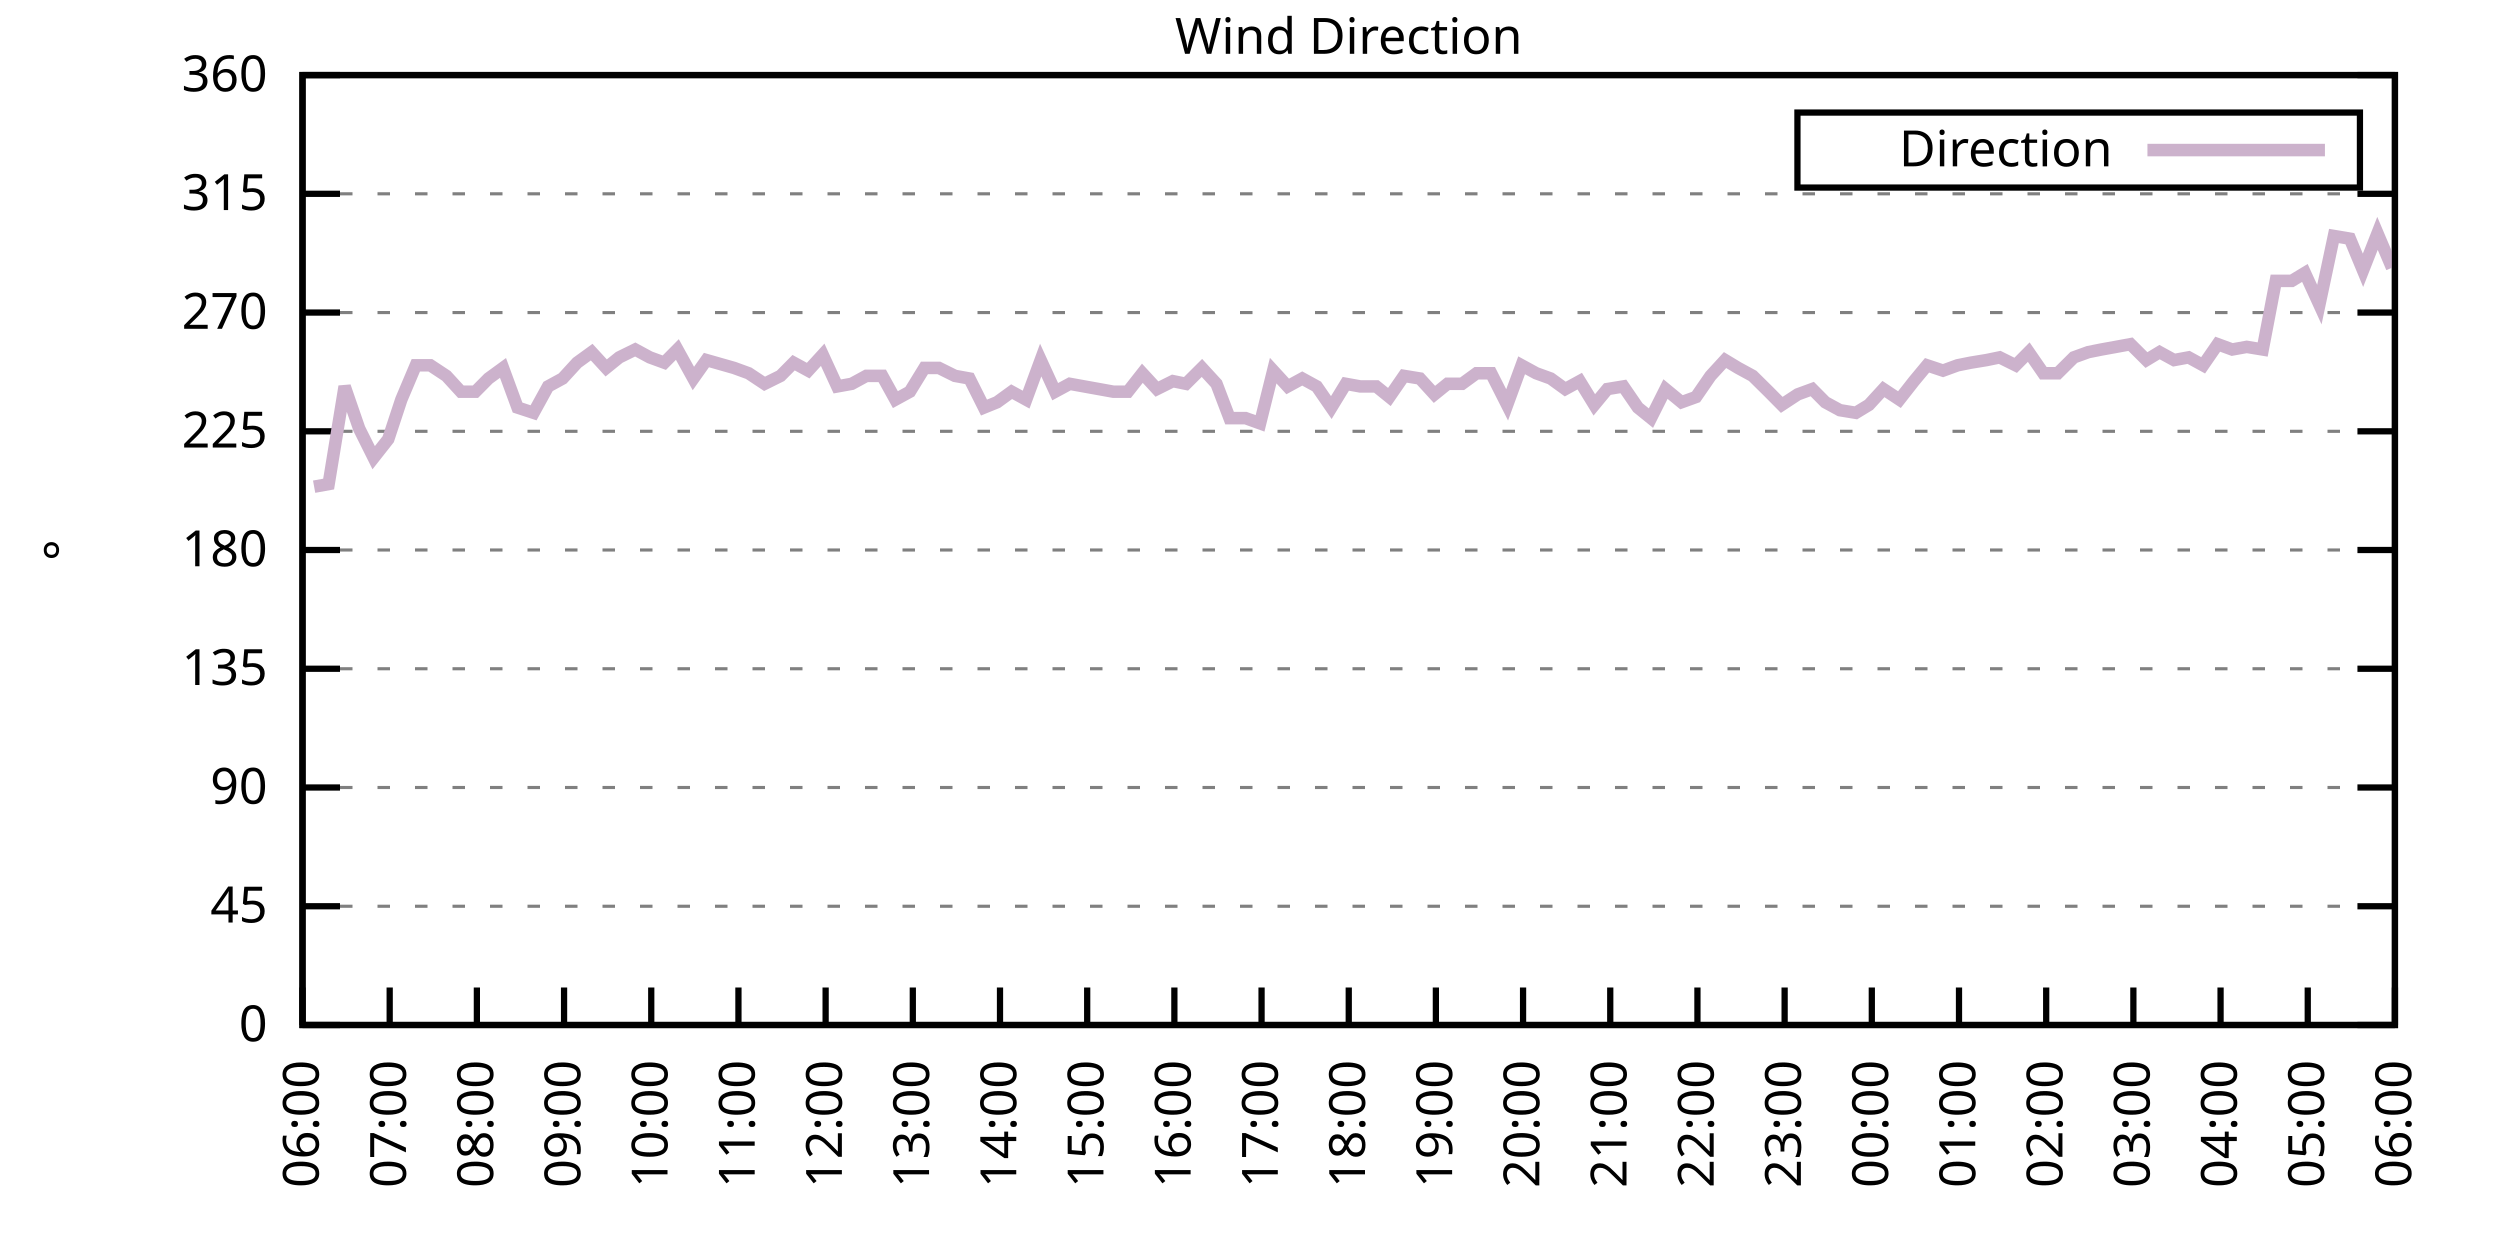
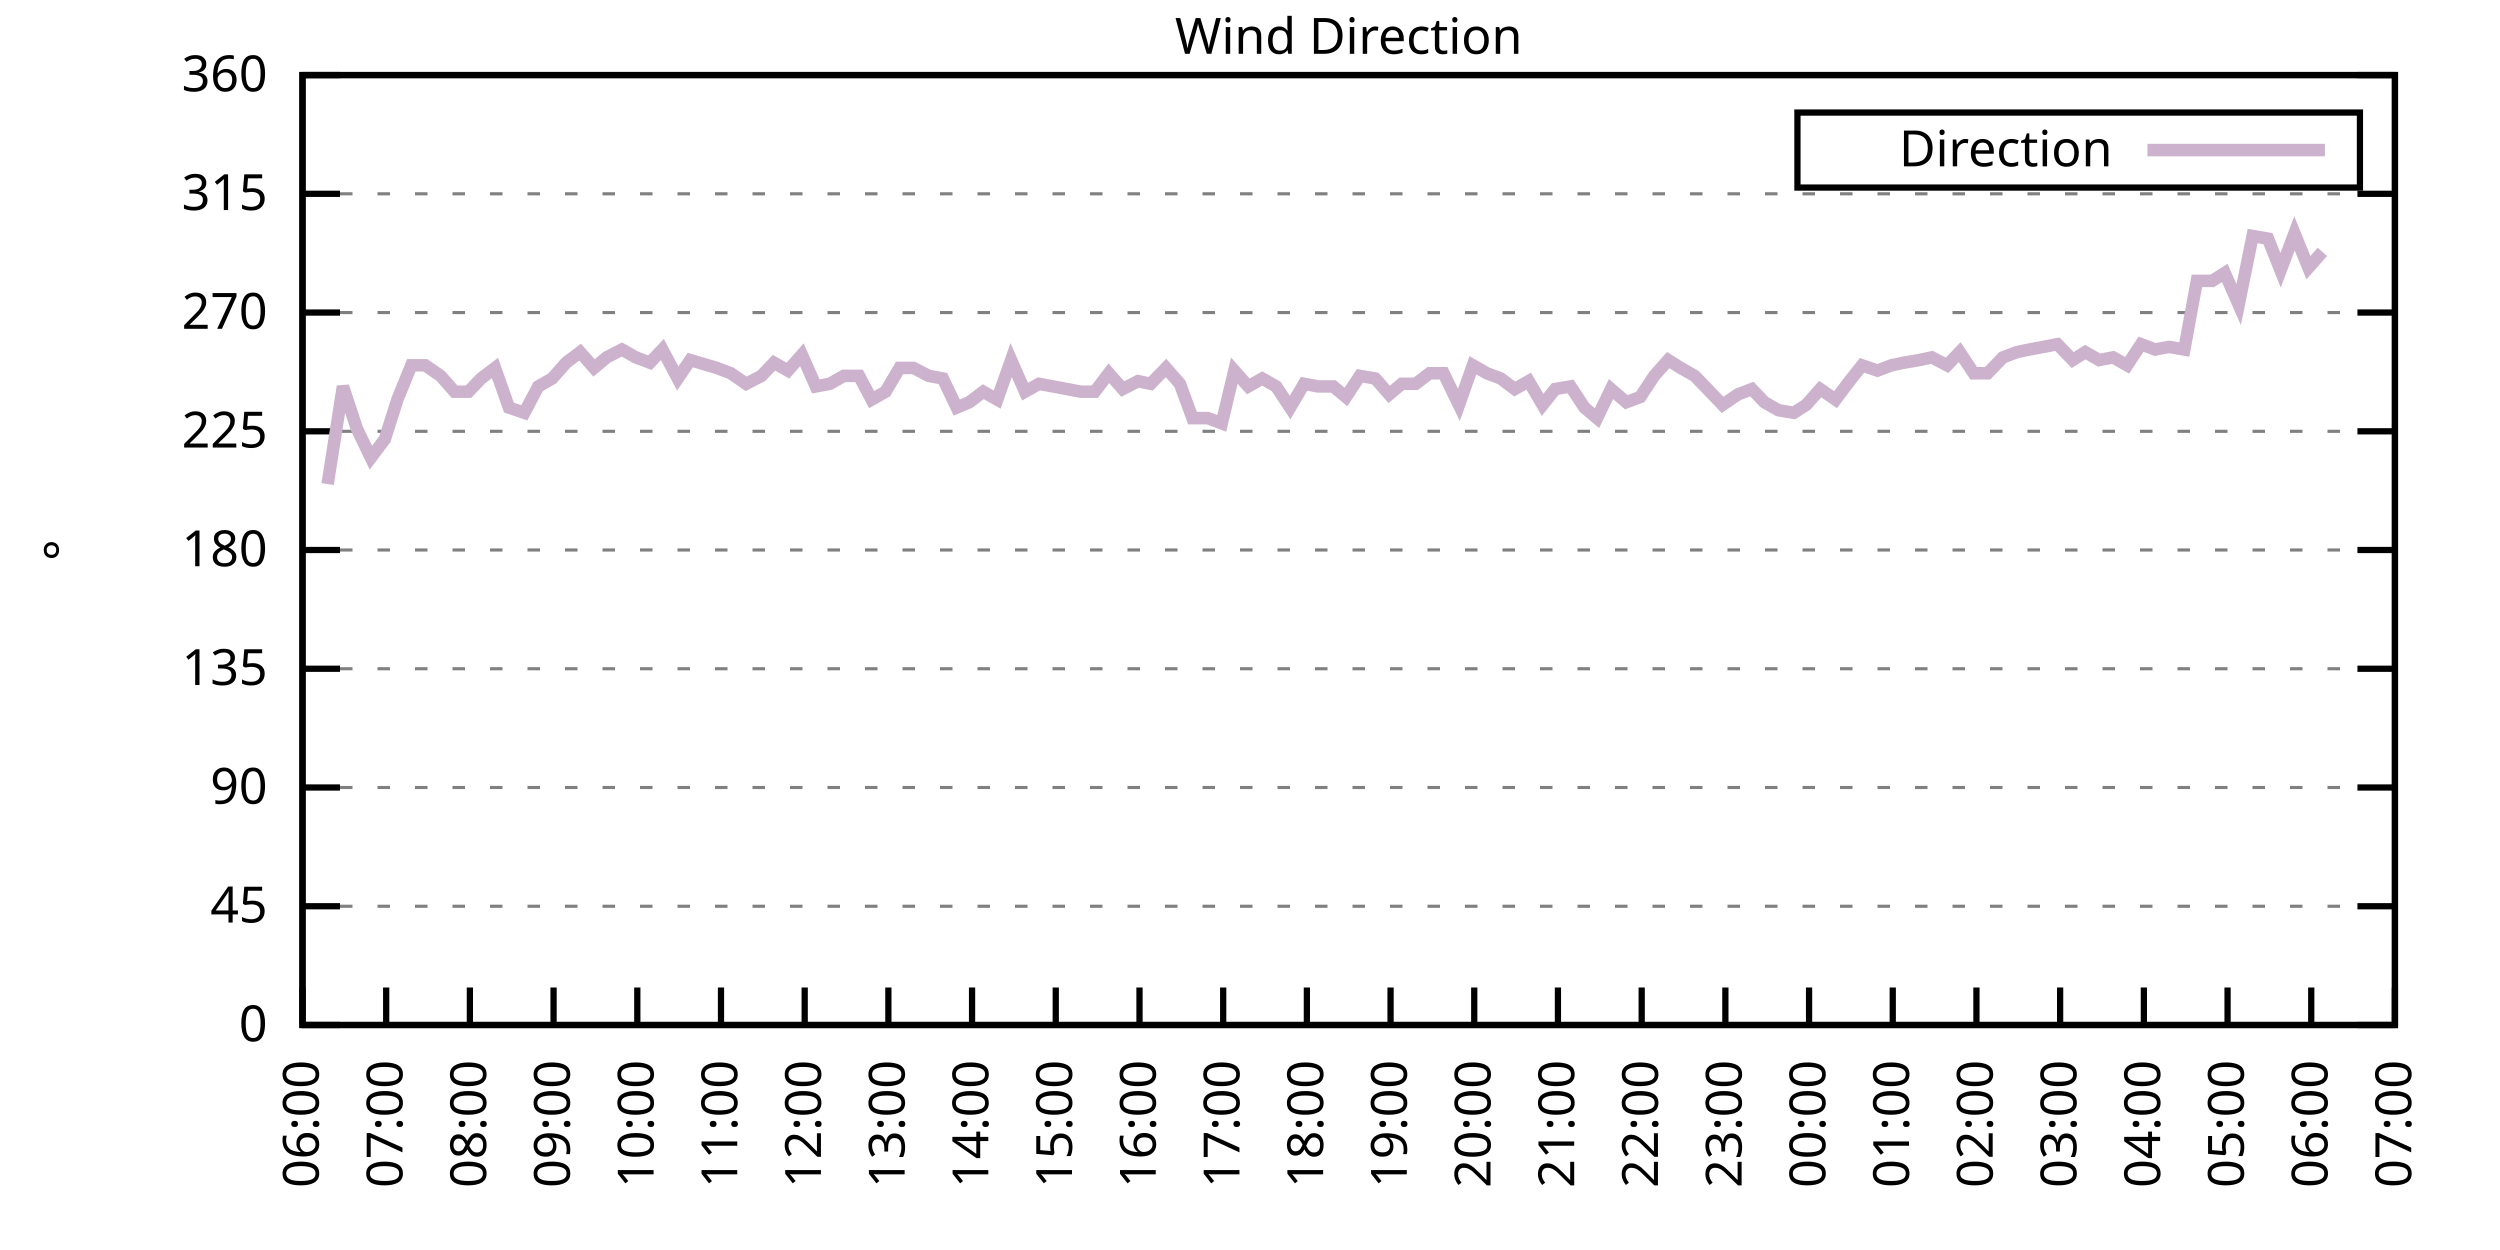
<svg xmlns="http://www.w3.org/2000/svg" xmlns:xlink="http://www.w3.org/1999/xlink" width="400" height="200" viewBox="0 0 400 200">
  <g id="gnuplot_canvas">
    <rect x="0" y="0" width="400" height="200" fill="none" />
    <defs>
      <circle id="gpDot" r="0.5" stroke-width="0.5" stroke="currentColor" />
      <path id="gpPt0" stroke-width="0.333" stroke="currentColor" d="M-1,0 h2 M0,-1 v2" />
      <path id="gpPt1" stroke-width="0.333" stroke="currentColor" d="M-1,-1 L1,1 M1,-1 L-1,1" />
      <path id="gpPt2" stroke-width="0.333" stroke="currentColor" d="M-1,0 L1,0 M0,-1 L0,1 M-1,-1 L1,1 M-1,1 L1,-1" />
      <rect id="gpPt3" stroke-width="0.333" stroke="currentColor" x="-1" y="-1" width="2" height="2" />
      <rect id="gpPt4" stroke-width="0.333" stroke="currentColor" fill="currentColor" x="-1" y="-1" width="2" height="2" />
      <circle id="gpPt5" stroke-width="0.333" stroke="currentColor" cx="0" cy="0" r="1" />
      <use xlink:href="#gpPt5" id="gpPt6" fill="currentColor" stroke="none" />
      <path id="gpPt7" stroke-width="0.333" stroke="currentColor" d="M0,-1.33 L-1.33,0.67 L1.33,0.67 z" />
      <use xlink:href="#gpPt7" id="gpPt8" fill="currentColor" stroke="none" />
      <use xlink:href="#gpPt7" id="gpPt9" stroke="currentColor" transform="rotate(180)" />
      <use xlink:href="#gpPt9" id="gpPt10" fill="currentColor" stroke="none" />
      <use xlink:href="#gpPt3" id="gpPt11" stroke="currentColor" transform="rotate(45)" />
      <use xlink:href="#gpPt11" id="gpPt12" fill="currentColor" stroke="none" />
      <path id="gpPt13" stroke-width="0.333" stroke="currentColor" d="M0,1.330 L1.265,0.411 L0.782,-1.067 L-0.782,-1.076 L-1.265,0.411 z" />
      <use xlink:href="#gpPt13" id="gpPt14" fill="currentColor" stroke="none" />
      <filter id="textbox" filterUnits="objectBoundingBox" x="0" y="0" height="1" width="1">
        <feFlood flood-color="white" flood-opacity="1" result="bgnd" />
        <feComposite in="SourceGraphic" in2="bgnd" operator="atop" />
      </filter>
      <filter id="greybox" filterUnits="objectBoundingBox" x="0" y="0" height="1" width="1">
        <feFlood flood-color="lightgrey" flood-opacity="1" result="grey" />
        <feComposite in="SourceGraphic" in2="grey" operator="atop" />
      </filter>
    </defs>
    <g fill="none" color="white" stroke="currentColor" stroke-width="1.00" stroke-linecap="butt" stroke-linejoin="miter">
</g>
    <g fill="none" color="black" stroke="currentColor" stroke-width="1.00" stroke-linecap="butt" stroke-linejoin="miter">
      <g stroke="none" shape-rendering="crispEdges">
        <polygon fill="rgb(255, 255, 255)" points="48.40,164.00 383.18,164.00 383.18,12.02 48.40,12.02 " />
      </g>
    </g>
    <g fill="none" color="black" stroke="currentColor" stroke-width="1.00" stroke-linecap="butt" stroke-linejoin="miter">
</g>
    <g fill="none" color="black" stroke="black" stroke-width="0.50" stroke-linecap="butt" stroke-linejoin="miter">
</g>
    <g fill="none" color="gray" stroke="currentColor" stroke-width="0.50" stroke-linecap="butt" stroke-linejoin="miter">
      <path stroke="gray" stroke-dasharray="2,4" class="gridline" d="M48.40,164.00 L383.19,164.00  " />
    </g>
    <g fill="none" color="gray" stroke="gray" stroke-width="1.00" stroke-linecap="butt" stroke-linejoin="miter">
</g>
    <g fill="none" color="black" stroke="currentColor" stroke-width="1.00" stroke-linecap="butt" stroke-linejoin="miter">
      <path stroke="black" d="M48.40,164.00 L54.40,164.00 M383.19,164.00 L377.19,164.00  " />
      <g transform="translate(42.80,166.60)" stroke="none" fill="black" font-family="Sans" font-size="8.00" text-anchor="end">
        <text>
          <tspan font-family="Sans"> 0</tspan>
        </text>
      </g>
    </g>
    <g fill="none" color="black" stroke="currentColor" stroke-width="1.00" stroke-linecap="butt" stroke-linejoin="miter">
</g>
    <g fill="none" color="black" stroke="black" stroke-width="0.50" stroke-linecap="butt" stroke-linejoin="miter">
</g>
    <g fill="none" color="gray" stroke="currentColor" stroke-width="0.50" stroke-linecap="butt" stroke-linejoin="miter">
      <path stroke="gray" stroke-dasharray="2,4" class="gridline" d="M48.40,145.00 L383.19,145.00  " />
    </g>
    <g fill="none" color="gray" stroke="gray" stroke-width="1.00" stroke-linecap="butt" stroke-linejoin="miter">
</g>
    <g fill="none" color="black" stroke="currentColor" stroke-width="1.00" stroke-linecap="butt" stroke-linejoin="miter">
      <path stroke="black" d="M48.40,145.00 L54.40,145.00 M383.19,145.00 L377.19,145.00  " />
      <g transform="translate(42.80,147.60)" stroke="none" fill="black" font-family="Sans" font-size="8.00" text-anchor="end">
        <text>
          <tspan font-family="Sans"> 45</tspan>
        </text>
      </g>
    </g>
    <g fill="none" color="black" stroke="currentColor" stroke-width="1.00" stroke-linecap="butt" stroke-linejoin="miter">
</g>
    <g fill="none" color="black" stroke="black" stroke-width="0.50" stroke-linecap="butt" stroke-linejoin="miter">
</g>
    <g fill="none" color="gray" stroke="currentColor" stroke-width="0.50" stroke-linecap="butt" stroke-linejoin="miter">
      <path stroke="gray" stroke-dasharray="2,4" class="gridline" d="M48.40,126.00 L383.19,126.00  " />
    </g>
    <g fill="none" color="gray" stroke="gray" stroke-width="1.00" stroke-linecap="butt" stroke-linejoin="miter">
</g>
    <g fill="none" color="black" stroke="currentColor" stroke-width="1.00" stroke-linecap="butt" stroke-linejoin="miter">
      <path stroke="black" d="M48.40,126.00 L54.40,126.00 M383.19,126.00 L377.19,126.00  " />
      <g transform="translate(42.80,128.60)" stroke="none" fill="black" font-family="Sans" font-size="8.00" text-anchor="end">
        <text>
          <tspan font-family="Sans"> 90</tspan>
        </text>
      </g>
    </g>
    <g fill="none" color="black" stroke="currentColor" stroke-width="1.00" stroke-linecap="butt" stroke-linejoin="miter">
</g>
    <g fill="none" color="black" stroke="black" stroke-width="0.50" stroke-linecap="butt" stroke-linejoin="miter">
</g>
    <g fill="none" color="gray" stroke="currentColor" stroke-width="0.50" stroke-linecap="butt" stroke-linejoin="miter">
      <path stroke="gray" stroke-dasharray="2,4" class="gridline" d="M48.40,107.00 L383.19,107.00  " />
    </g>
    <g fill="none" color="gray" stroke="gray" stroke-width="1.00" stroke-linecap="butt" stroke-linejoin="miter">
</g>
    <g fill="none" color="black" stroke="currentColor" stroke-width="1.00" stroke-linecap="butt" stroke-linejoin="miter">
      <path stroke="black" d="M48.40,107.00 L54.40,107.00 M383.19,107.00 L377.19,107.00  " />
      <g transform="translate(42.80,109.60)" stroke="none" fill="black" font-family="Sans" font-size="8.00" text-anchor="end">
        <text>
          <tspan font-family="Sans"> 135</tspan>
        </text>
      </g>
    </g>
    <g fill="none" color="black" stroke="currentColor" stroke-width="1.00" stroke-linecap="butt" stroke-linejoin="miter">
</g>
    <g fill="none" color="black" stroke="black" stroke-width="0.50" stroke-linecap="butt" stroke-linejoin="miter">
</g>
    <g fill="none" color="gray" stroke="currentColor" stroke-width="0.50" stroke-linecap="butt" stroke-linejoin="miter">
      <path stroke="gray" stroke-dasharray="2,4" class="gridline" d="M48.40,88.00 L383.19,88.00  " />
    </g>
    <g fill="none" color="gray" stroke="gray" stroke-width="1.00" stroke-linecap="butt" stroke-linejoin="miter">
</g>
    <g fill="none" color="black" stroke="currentColor" stroke-width="1.00" stroke-linecap="butt" stroke-linejoin="miter">
      <path stroke="black" d="M48.40,88.00 L54.40,88.00 M383.19,88.00 L377.19,88.00  " />
      <g transform="translate(42.80,90.60)" stroke="none" fill="black" font-family="Sans" font-size="8.00" text-anchor="end">
        <text>
          <tspan font-family="Sans"> 180</tspan>
        </text>
      </g>
    </g>
    <g fill="none" color="black" stroke="currentColor" stroke-width="1.00" stroke-linecap="butt" stroke-linejoin="miter">
</g>
    <g fill="none" color="black" stroke="black" stroke-width="0.50" stroke-linecap="butt" stroke-linejoin="miter">
</g>
    <g fill="none" color="gray" stroke="currentColor" stroke-width="0.50" stroke-linecap="butt" stroke-linejoin="miter">
      <path stroke="gray" stroke-dasharray="2,4" class="gridline" d="M48.40,69.01 L383.19,69.01  " />
    </g>
    <g fill="none" color="gray" stroke="gray" stroke-width="1.00" stroke-linecap="butt" stroke-linejoin="miter">
</g>
    <g fill="none" color="black" stroke="currentColor" stroke-width="1.00" stroke-linecap="butt" stroke-linejoin="miter">
      <path stroke="black" d="M48.40,69.01 L54.40,69.01 M383.19,69.01 L377.19,69.01  " />
      <g transform="translate(42.80,71.61)" stroke="none" fill="black" font-family="Sans" font-size="8.00" text-anchor="end">
        <text>
          <tspan font-family="Sans"> 225</tspan>
        </text>
      </g>
    </g>
    <g fill="none" color="black" stroke="currentColor" stroke-width="1.00" stroke-linecap="butt" stroke-linejoin="miter">
</g>
    <g fill="none" color="black" stroke="black" stroke-width="0.50" stroke-linecap="butt" stroke-linejoin="miter">
</g>
    <g fill="none" color="gray" stroke="currentColor" stroke-width="0.50" stroke-linecap="butt" stroke-linejoin="miter">
      <path stroke="gray" stroke-dasharray="2,4" class="gridline" d="M48.40,50.01 L383.19,50.01  " />
    </g>
    <g fill="none" color="gray" stroke="gray" stroke-width="1.00" stroke-linecap="butt" stroke-linejoin="miter">
</g>
    <g fill="none" color="black" stroke="currentColor" stroke-width="1.00" stroke-linecap="butt" stroke-linejoin="miter">
      <path stroke="black" d="M48.40,50.01 L54.40,50.01 M383.19,50.01 L377.19,50.01  " />
      <g transform="translate(42.80,52.61)" stroke="none" fill="black" font-family="Sans" font-size="8.00" text-anchor="end">
        <text>
          <tspan font-family="Sans"> 270</tspan>
        </text>
      </g>
    </g>
    <g fill="none" color="black" stroke="currentColor" stroke-width="1.00" stroke-linecap="butt" stroke-linejoin="miter">
</g>
    <g fill="none" color="black" stroke="black" stroke-width="0.50" stroke-linecap="butt" stroke-linejoin="miter">
</g>
    <g fill="none" color="gray" stroke="currentColor" stroke-width="0.50" stroke-linecap="butt" stroke-linejoin="miter">
      <path stroke="gray" stroke-dasharray="2,4" class="gridline" d="M48.40,31.01 L383.19,31.01  " />
    </g>
    <g fill="none" color="gray" stroke="gray" stroke-width="1.00" stroke-linecap="butt" stroke-linejoin="miter">
</g>
    <g fill="none" color="black" stroke="currentColor" stroke-width="1.00" stroke-linecap="butt" stroke-linejoin="miter">
      <path stroke="black" d="M48.40,31.01 L54.40,31.01 M383.19,31.01 L377.19,31.01  " />
      <g transform="translate(42.80,33.61)" stroke="none" fill="black" font-family="Sans" font-size="8.00" text-anchor="end">
        <text>
          <tspan font-family="Sans"> 315</tspan>
        </text>
      </g>
    </g>
    <g fill="none" color="black" stroke="currentColor" stroke-width="1.00" stroke-linecap="butt" stroke-linejoin="miter">
</g>
    <g fill="none" color="black" stroke="black" stroke-width="0.50" stroke-linecap="butt" stroke-linejoin="miter">
</g>
    <g fill="none" color="gray" stroke="currentColor" stroke-width="0.50" stroke-linecap="butt" stroke-linejoin="miter">
      <path stroke="gray" stroke-dasharray="2,4" class="gridline" d="M48.40,12.01 L383.19,12.01  " />
    </g>
    <g fill="none" color="gray" stroke="gray" stroke-width="1.00" stroke-linecap="butt" stroke-linejoin="miter">
</g>
    <g fill="none" color="black" stroke="currentColor" stroke-width="1.00" stroke-linecap="butt" stroke-linejoin="miter">
      <path stroke="black" d="M48.40,12.01 L54.40,12.01 M383.19,12.01 L377.19,12.01  " />
      <g transform="translate(42.80,14.61)" stroke="none" fill="black" font-family="Sans" font-size="8.00" text-anchor="end">
        <text>
          <tspan font-family="Sans"> 360</tspan>
        </text>
      </g>
    </g>
    <g fill="none" color="black" stroke="currentColor" stroke-width="1.00" stroke-linecap="butt" stroke-linejoin="miter">
      <path stroke="black" d="M48.40,164.00 L48.40,158.00  " />
      <g transform="translate(51.00,169.60) rotate(270.00)" stroke="none" fill="black" font-family="Sans" font-size="8.00" text-anchor="end">
        <text>
          <tspan font-family="Sans">06:00</tspan>
        </text>
      </g>
    </g>
    <g fill="none" color="black" stroke="currentColor" stroke-width="1.00" stroke-linecap="butt" stroke-linejoin="miter">
-       <path stroke="black" d="M62.35,164.00 L62.35,158.00  " />
-       <g transform="translate(64.95,169.60) rotate(270.00)" stroke="none" fill="black" font-family="Sans" font-size="8.00" text-anchor="end">
+       <path stroke="black" d="M61.79,164.00 L61.79,158.00  " />
+       <g transform="translate(64.39,169.60) rotate(270.00)" stroke="none" fill="black" font-family="Sans" font-size="8.00" text-anchor="end">
        <text>
          <tspan font-family="Sans">07:00</tspan>
        </text>
      </g>
    </g>
    <g fill="none" color="black" stroke="currentColor" stroke-width="1.00" stroke-linecap="butt" stroke-linejoin="miter">
-       <path stroke="black" d="M76.30,164.00 L76.30,158.00  " />
-       <g transform="translate(78.90,169.60) rotate(270.00)" stroke="none" fill="black" font-family="Sans" font-size="8.00" text-anchor="end">
+       <path stroke="black" d="M75.18,164.00 L75.18,158.00  " />
+       <g transform="translate(77.78,169.60) rotate(270.00)" stroke="none" fill="black" font-family="Sans" font-size="8.00" text-anchor="end">
        <text>
          <tspan font-family="Sans">08:00</tspan>
        </text>
      </g>
    </g>
    <g fill="none" color="black" stroke="currentColor" stroke-width="1.00" stroke-linecap="butt" stroke-linejoin="miter">
-       <path stroke="black" d="M90.25,164.00 L90.25,158.00  " />
-       <g transform="translate(92.85,169.60) rotate(270.00)" stroke="none" fill="black" font-family="Sans" font-size="8.00" text-anchor="end">
+       <path stroke="black" d="M88.57,164.00 L88.57,158.00  " />
+       <g transform="translate(91.17,169.60) rotate(270.00)" stroke="none" fill="black" font-family="Sans" font-size="8.00" text-anchor="end">
        <text>
          <tspan font-family="Sans">09:00</tspan>
        </text>
      </g>
    </g>
    <g fill="none" color="black" stroke="currentColor" stroke-width="1.00" stroke-linecap="butt" stroke-linejoin="miter">
-       <path stroke="black" d="M104.20,164.00 L104.20,158.00  " />
-       <g transform="translate(106.80,169.60) rotate(270.00)" stroke="none" fill="black" font-family="Sans" font-size="8.00" text-anchor="end">
+       <path stroke="black" d="M101.97,164.00 L101.97,158.00  " />
+       <g transform="translate(104.57,169.60) rotate(270.00)" stroke="none" fill="black" font-family="Sans" font-size="8.00" text-anchor="end">
        <text>
          <tspan font-family="Sans">10:00</tspan>
        </text>
      </g>
    </g>
    <g fill="none" color="black" stroke="currentColor" stroke-width="1.00" stroke-linecap="butt" stroke-linejoin="miter">
-       <path stroke="black" d="M118.15,164.00 L118.15,158.00  " />
-       <g transform="translate(120.75,169.60) rotate(270.00)" stroke="none" fill="black" font-family="Sans" font-size="8.00" text-anchor="end">
+       <path stroke="black" d="M115.36,164.00 L115.36,158.00  " />
+       <g transform="translate(117.96,169.60) rotate(270.00)" stroke="none" fill="black" font-family="Sans" font-size="8.00" text-anchor="end">
        <text>
          <tspan font-family="Sans">11:00</tspan>
        </text>
      </g>
    </g>
    <g fill="none" color="black" stroke="currentColor" stroke-width="1.00" stroke-linecap="butt" stroke-linejoin="miter">
-       <path stroke="black" d="M132.10,164.00 L132.10,158.00  " />
-       <g transform="translate(134.70,169.60) rotate(270.00)" stroke="none" fill="black" font-family="Sans" font-size="8.00" text-anchor="end">
+       <path stroke="black" d="M128.75,164.00 L128.75,158.00  " />
+       <g transform="translate(131.35,169.60) rotate(270.00)" stroke="none" fill="black" font-family="Sans" font-size="8.00" text-anchor="end">
        <text>
          <tspan font-family="Sans">12:00</tspan>
        </text>
      </g>
    </g>
    <g fill="none" color="black" stroke="currentColor" stroke-width="1.00" stroke-linecap="butt" stroke-linejoin="miter">
-       <path stroke="black" d="M146.05,164.00 L146.05,158.00  " />
-       <g transform="translate(148.65,169.60) rotate(270.00)" stroke="none" fill="black" font-family="Sans" font-size="8.00" text-anchor="end">
+       <path stroke="black" d="M142.14,164.00 L142.14,158.00  " />
+       <g transform="translate(144.74,169.60) rotate(270.00)" stroke="none" fill="black" font-family="Sans" font-size="8.00" text-anchor="end">
        <text>
          <tspan font-family="Sans">13:00</tspan>
        </text>
      </g>
    </g>
    <g fill="none" color="black" stroke="currentColor" stroke-width="1.00" stroke-linecap="butt" stroke-linejoin="miter">
-       <path stroke="black" d="M160.00,164.00 L160.00,158.00  " />
-       <g transform="translate(162.60,169.60) rotate(270.00)" stroke="none" fill="black" font-family="Sans" font-size="8.00" text-anchor="end">
+       <path stroke="black" d="M155.53,164.00 L155.53,158.00  " />
+       <g transform="translate(158.13,169.60) rotate(270.00)" stroke="none" fill="black" font-family="Sans" font-size="8.00" text-anchor="end">
        <text>
          <tspan font-family="Sans">14:00</tspan>
        </text>
      </g>
    </g>
    <g fill="none" color="black" stroke="currentColor" stroke-width="1.00" stroke-linecap="butt" stroke-linejoin="miter">
-       <path stroke="black" d="M173.95,164.00 L173.95,158.00  " />
-       <g transform="translate(176.55,169.60) rotate(270.00)" stroke="none" fill="black" font-family="Sans" font-size="8.00" text-anchor="end">
+       <path stroke="black" d="M168.92,164.00 L168.92,158.00  " />
+       <g transform="translate(171.52,169.60) rotate(270.00)" stroke="none" fill="black" font-family="Sans" font-size="8.00" text-anchor="end">
        <text>
          <tspan font-family="Sans">15:00</tspan>
        </text>
      </g>
    </g>
    <g fill="none" color="black" stroke="currentColor" stroke-width="1.00" stroke-linecap="butt" stroke-linejoin="miter">
-       <path stroke="black" d="M187.90,164.00 L187.90,158.00  " />
-       <g transform="translate(190.50,169.60) rotate(270.00)" stroke="none" fill="black" font-family="Sans" font-size="8.00" text-anchor="end">
+       <path stroke="black" d="M182.32,164.00 L182.32,158.00  " />
+       <g transform="translate(184.92,169.60) rotate(270.00)" stroke="none" fill="black" font-family="Sans" font-size="8.00" text-anchor="end">
        <text>
          <tspan font-family="Sans">16:00</tspan>
        </text>
      </g>
    </g>
    <g fill="none" color="black" stroke="currentColor" stroke-width="1.00" stroke-linecap="butt" stroke-linejoin="miter">
-       <path stroke="black" d="M201.85,164.00 L201.85,158.00  " />
-       <g transform="translate(204.45,169.60) rotate(270.00)" stroke="none" fill="black" font-family="Sans" font-size="8.00" text-anchor="end">
+       <path stroke="black" d="M195.71,164.00 L195.71,158.00  " />
+       <g transform="translate(198.31,169.60) rotate(270.00)" stroke="none" fill="black" font-family="Sans" font-size="8.00" text-anchor="end">
        <text>
          <tspan font-family="Sans">17:00</tspan>
        </text>
      </g>
    </g>
    <g fill="none" color="black" stroke="currentColor" stroke-width="1.00" stroke-linecap="butt" stroke-linejoin="miter">
-       <path stroke="black" d="M215.80,164.00 L215.80,158.00  " />
-       <g transform="translate(218.40,169.60) rotate(270.00)" stroke="none" fill="black" font-family="Sans" font-size="8.00" text-anchor="end">
+       <path stroke="black" d="M209.10,164.00 L209.10,158.00  " />
+       <g transform="translate(211.70,169.60) rotate(270.00)" stroke="none" fill="black" font-family="Sans" font-size="8.00" text-anchor="end">
        <text>
          <tspan font-family="Sans">18:00</tspan>
        </text>
      </g>
    </g>
    <g fill="none" color="black" stroke="currentColor" stroke-width="1.00" stroke-linecap="butt" stroke-linejoin="miter">
-       <path stroke="black" d="M229.74,164.00 L229.74,158.00  " />
-       <g transform="translate(232.34,169.60) rotate(270.00)" stroke="none" fill="black" font-family="Sans" font-size="8.00" text-anchor="end">
+       <path stroke="black" d="M222.49,164.00 L222.49,158.00  " />
+       <g transform="translate(225.09,169.60) rotate(270.00)" stroke="none" fill="black" font-family="Sans" font-size="8.00" text-anchor="end">
        <text>
          <tspan font-family="Sans">19:00</tspan>
        </text>
      </g>
    </g>
    <g fill="none" color="black" stroke="currentColor" stroke-width="1.00" stroke-linecap="butt" stroke-linejoin="miter">
-       <path stroke="black" d="M243.69,164.00 L243.69,158.00  " />
-       <g transform="translate(246.29,169.60) rotate(270.00)" stroke="none" fill="black" font-family="Sans" font-size="8.00" text-anchor="end">
+       <path stroke="black" d="M235.88,164.00 L235.88,158.00  " />
+       <g transform="translate(238.48,169.60) rotate(270.00)" stroke="none" fill="black" font-family="Sans" font-size="8.00" text-anchor="end">
        <text>
          <tspan font-family="Sans">20:00</tspan>
        </text>
      </g>
    </g>
    <g fill="none" color="black" stroke="currentColor" stroke-width="1.00" stroke-linecap="butt" stroke-linejoin="miter">
-       <path stroke="black" d="M257.64,164.00 L257.64,158.00  " />
-       <g transform="translate(260.24,169.60) rotate(270.00)" stroke="none" fill="black" font-family="Sans" font-size="8.00" text-anchor="end">
+       <path stroke="black" d="M249.27,164.00 L249.27,158.00  " />
+       <g transform="translate(251.87,169.60) rotate(270.00)" stroke="none" fill="black" font-family="Sans" font-size="8.00" text-anchor="end">
        <text>
          <tspan font-family="Sans">21:00</tspan>
        </text>
      </g>
    </g>
    <g fill="none" color="black" stroke="currentColor" stroke-width="1.00" stroke-linecap="butt" stroke-linejoin="miter">
-       <path stroke="black" d="M271.59,164.00 L271.59,158.00  " />
-       <g transform="translate(274.19,169.60) rotate(270.00)" stroke="none" fill="black" font-family="Sans" font-size="8.00" text-anchor="end">
+       <path stroke="black" d="M262.67,164.00 L262.67,158.00  " />
+       <g transform="translate(265.27,169.60) rotate(270.00)" stroke="none" fill="black" font-family="Sans" font-size="8.00" text-anchor="end">
        <text>
          <tspan font-family="Sans">22:00</tspan>
        </text>
      </g>
    </g>
    <g fill="none" color="black" stroke="currentColor" stroke-width="1.00" stroke-linecap="butt" stroke-linejoin="miter">
-       <path stroke="black" d="M285.54,164.00 L285.54,158.00  " />
-       <g transform="translate(288.14,169.60) rotate(270.00)" stroke="none" fill="black" font-family="Sans" font-size="8.00" text-anchor="end">
+       <path stroke="black" d="M276.06,164.00 L276.06,158.00  " />
+       <g transform="translate(278.66,169.60) rotate(270.00)" stroke="none" fill="black" font-family="Sans" font-size="8.00" text-anchor="end">
        <text>
          <tspan font-family="Sans">23:00</tspan>
        </text>
      </g>
    </g>
    <g fill="none" color="black" stroke="currentColor" stroke-width="1.00" stroke-linecap="butt" stroke-linejoin="miter">
-       <path stroke="black" d="M299.49,164.00 L299.49,158.00  " />
-       <g transform="translate(302.09,169.60) rotate(270.00)" stroke="none" fill="black" font-family="Sans" font-size="8.00" text-anchor="end">
+       <path stroke="black" d="M289.45,164.00 L289.45,158.00  " />
+       <g transform="translate(292.05,169.60) rotate(270.00)" stroke="none" fill="black" font-family="Sans" font-size="8.00" text-anchor="end">
        <text>
          <tspan font-family="Sans">00:00</tspan>
        </text>
      </g>
    </g>
    <g fill="none" color="black" stroke="currentColor" stroke-width="1.00" stroke-linecap="butt" stroke-linejoin="miter">
-       <path stroke="black" d="M313.44,164.00 L313.44,158.00  " />
-       <g transform="translate(316.04,169.60) rotate(270.00)" stroke="none" fill="black" font-family="Sans" font-size="8.00" text-anchor="end">
+       <path stroke="black" d="M302.84,164.00 L302.84,158.00  " />
+       <g transform="translate(305.44,169.60) rotate(270.00)" stroke="none" fill="black" font-family="Sans" font-size="8.00" text-anchor="end">
        <text>
          <tspan font-family="Sans">01:00</tspan>
        </text>
      </g>
    </g>
    <g fill="none" color="black" stroke="currentColor" stroke-width="1.00" stroke-linecap="butt" stroke-linejoin="miter">
-       <path stroke="black" d="M327.39,164.00 L327.39,158.00  " />
-       <g transform="translate(329.99,169.60) rotate(270.00)" stroke="none" fill="black" font-family="Sans" font-size="8.00" text-anchor="end">
+       <path stroke="black" d="M316.23,164.00 L316.23,158.00  " />
+       <g transform="translate(318.83,169.60) rotate(270.00)" stroke="none" fill="black" font-family="Sans" font-size="8.00" text-anchor="end">
        <text>
          <tspan font-family="Sans">02:00</tspan>
        </text>
      </g>
    </g>
    <g fill="none" color="black" stroke="currentColor" stroke-width="1.00" stroke-linecap="butt" stroke-linejoin="miter">
-       <path stroke="black" d="M341.34,164.00 L341.34,158.00  " />
-       <g transform="translate(343.94,169.60) rotate(270.00)" stroke="none" fill="black" font-family="Sans" font-size="8.00" text-anchor="end">
+       <path stroke="black" d="M329.62,164.00 L329.62,158.00  " />
+       <g transform="translate(332.22,169.60) rotate(270.00)" stroke="none" fill="black" font-family="Sans" font-size="8.00" text-anchor="end">
        <text>
          <tspan font-family="Sans">03:00</tspan>
        </text>
      </g>
    </g>
    <g fill="none" color="black" stroke="currentColor" stroke-width="1.00" stroke-linecap="butt" stroke-linejoin="miter">
-       <path stroke="black" d="M355.29,164.00 L355.29,158.00  " />
-       <g transform="translate(357.89,169.60) rotate(270.00)" stroke="none" fill="black" font-family="Sans" font-size="8.00" text-anchor="end">
+       <path stroke="black" d="M343.02,164.00 L343.02,158.00  " />
+       <g transform="translate(345.62,169.60) rotate(270.00)" stroke="none" fill="black" font-family="Sans" font-size="8.00" text-anchor="end">
        <text>
          <tspan font-family="Sans">04:00</tspan>
        </text>
      </g>
    </g>
    <g fill="none" color="black" stroke="currentColor" stroke-width="1.00" stroke-linecap="butt" stroke-linejoin="miter">
-       <path stroke="black" d="M369.24,164.00 L369.24,158.00  " />
-       <g transform="translate(371.84,169.60) rotate(270.00)" stroke="none" fill="black" font-family="Sans" font-size="8.00" text-anchor="end">
+       <path stroke="black" d="M356.41,164.00 L356.41,158.00  " />
+       <g transform="translate(359.01,169.60) rotate(270.00)" stroke="none" fill="black" font-family="Sans" font-size="8.00" text-anchor="end">
        <text>
          <tspan font-family="Sans">05:00</tspan>
+         </text>
+       </g>
+     </g>
+     <g fill="none" color="black" stroke="currentColor" stroke-width="1.00" stroke-linecap="butt" stroke-linejoin="miter">
+       <path stroke="black" d="M369.80,164.00 L369.80,158.00  " />
+       <g transform="translate(372.40,169.60) rotate(270.00)" stroke="none" fill="black" font-family="Sans" font-size="8.00" text-anchor="end">
+         <text>
+           <tspan font-family="Sans">06:00</tspan>
        </text>
      </g>
    </g>
    <g fill="none" color="black" stroke="currentColor" stroke-width="1.00" stroke-linecap="butt" stroke-linejoin="miter">
      <path stroke="black" d="M383.19,164.00 L383.19,158.00  " />
      <g transform="translate(385.79,169.60) rotate(270.00)" stroke="none" fill="black" font-family="Sans" font-size="8.00" text-anchor="end">
        <text>
-           <tspan font-family="Sans">06:00</tspan>
+           <tspan font-family="Sans">07:00</tspan>
        </text>
      </g>
    </g>
    <g fill="none" color="black" stroke="currentColor" stroke-width="1.00" stroke-linecap="butt" stroke-linejoin="miter">
</g>
    <g fill="none" color="black" stroke="currentColor" stroke-width="1.00" stroke-linecap="butt" stroke-linejoin="miter">
      <path stroke="black" d="M48.40,12.01 L48.40,164.00 L383.19,164.00 L383.19,12.01 L48.40,12.01 Z  " />
    </g>
    <g fill="none" color="black" stroke="currentColor" stroke-width="1.00" stroke-linecap="butt" stroke-linejoin="miter">
</g>
    <g fill="none" color="black" stroke="currentColor" stroke-width="1.00" stroke-linecap="butt" stroke-linejoin="miter">
      <path stroke="black" d="M287.59,30.01 L287.59,18.01 L377.59,18.01 L377.59,30.01 L287.59,30.01 Z  " />
    </g>
    <g id="Wind_direction_plot_1">
      <g fill="none" color="white" stroke="black" stroke-width="2.00" stroke-linecap="butt" stroke-linejoin="miter">
</g>
      <g fill="none" color="black" stroke="currentColor" stroke-width="2.00" stroke-linecap="butt" stroke-linejoin="miter">
        <g transform="translate(337.99,26.61)" stroke="none" fill="black" font-family="Sans" font-size="8.00" text-anchor="end">
          <text>
            <tspan font-family="Sans">Direction</tspan>
          </text>
        </g>
      </g>
      <g fill="none" color="black" stroke="currentColor" stroke-width="2.00" stroke-linecap="butt" stroke-linejoin="miter">
-         <path stroke="rgb(204, 178, 204)" d="M343.59,24.01 L371.99,24.01 M50.26,77.87 L52.58,77.45 L55.14,61.83 L57.47,68.58 L59.79,73.23 L62.12,70.27   L64.21,63.94 L66.53,58.45 L68.86,58.45 L71.42,60.14 L73.74,62.67 L76.07,62.67 L78.16,60.56 L80.48,58.87   L82.81,65.21 L85.37,66.05 L87.69,61.83 L90.02,60.56 L92.34,58.03 L94.67,56.34 L96.99,58.87 L99.08,57.18   L101.64,55.92 L103.97,57.18 L106.29,58.03 L108.38,55.92 L110.94,60.56 L113.03,57.61 L117.45,58.87 L119.78,59.72   L122.33,61.41 L124.89,60.14 L126.98,58.03 L129.31,59.30 L131.63,56.76 L133.96,61.83 L136.28,61.41 L138.61,60.14   L141.16,60.14 L143.26,63.94 L145.58,62.67 L147.91,58.87 L150.23,58.87 L152.79,60.14 L155.11,60.56 L157.44,65.21   L159.53,64.36 L161.86,62.67 L164.18,63.94 L166.51,57.61 L168.83,62.67 L171.16,61.41 L173.48,61.83 L175.81,62.25   L178.13,62.67 L180.46,62.67 L182.78,59.72 L185.11,62.25 L187.66,60.98 L189.76,61.41 L192.31,58.87 L194.64,61.41   L196.73,66.90 L199.29,66.90 L201.61,67.74 L203.71,59.30 L206.03,61.83 L208.36,60.56 L210.68,61.83 L213.01,65.21   L215.33,61.41 L217.65,61.83 L220.21,61.83 L222.30,63.52 L224.63,60.14 L227.19,60.56 L229.51,63.10 L231.60,61.41   L233.93,61.41 L236.25,59.72 L238.58,59.72 L241.14,64.78 L243.46,58.45 L245.79,59.72 L248.11,60.56 L250.44,62.25   L252.76,60.98 L255.09,64.78 L257.18,62.25 L259.74,61.83 L262.06,65.21 L264.15,66.90 L266.48,62.25 L269.04,64.36   L271.36,63.52 L273.69,60.14 L276.01,57.61 L278.10,58.87 L280.43,60.14 L282.99,62.67 L285.08,64.78 L287.64,63.10   L289.96,62.25 L292.05,64.36 L294.38,65.63 L296.94,66.05 L299.03,64.78 L301.35,62.25 L303.91,63.94 L306.23,60.98   L308.33,58.45 L310.88,59.30 L313.21,58.45 L315.30,58.03 L317.86,57.61 L319.95,57.18 L322.51,58.45 L324.60,56.34   L326.93,59.72 L329.25,59.72 L331.81,57.18 L334.13,56.34 L336.23,55.92 L338.55,55.50 L340.88,55.07 L343.43,57.61   L345.53,56.34 L347.85,57.61 L350.18,57.18 L352.50,58.45 L354.83,55.07 L357.15,55.92 L359.48,55.50 L362.03,55.92   L364.13,44.94 L366.68,44.94 L368.78,43.67 L371.10,48.74 L373.43,37.76 L375.98,38.19 L378.08,43.25 L380.40,37.34   L382.73,42.83  " />
+         <path stroke="rgb(204, 178, 204)" d="M343.59,24.01 L371.99,24.01 M52.42,77.45 L54.87,61.83 L57.10,68.58 L59.34,73.23 L61.57,70.27 L63.58,63.94   L65.81,58.45 L68.04,58.45 L70.50,60.14 L72.73,62.67 L74.96,62.67 L76.97,60.56 L79.20,58.87 L81.43,65.21   L83.89,66.05 L86.12,61.83 L88.35,60.56 L90.58,58.03 L92.82,56.34 L95.05,58.87 L97.06,57.18 L99.51,55.92   L101.74,57.18 L103.98,58.03 L105.98,55.92 L108.44,60.56 L110.45,57.61 L114.69,58.87 L116.92,59.72 L119.38,61.41   L121.83,60.14 L123.84,58.03 L126.07,59.30 L128.30,56.76 L130.54,61.83 L132.77,61.41 L135.00,60.14 L137.45,60.14   L139.46,63.94 L141.69,62.67 L143.93,58.87 L146.16,58.87 L148.61,60.14 L150.85,60.56 L153.08,65.21 L155.09,64.36   L157.32,62.67 L159.55,63.94 L161.78,57.61 L164.01,62.67 L166.25,61.41 L168.48,61.83 L170.71,62.25 L172.94,62.67   L175.17,62.67 L177.41,59.72 L179.64,62.25 L182.09,60.98 L184.10,61.41 L186.56,58.87 L188.79,61.41 L190.80,66.90   L193.25,66.90 L195.48,67.74 L197.49,59.30 L199.73,61.83 L201.96,60.56 L204.19,61.83 L206.42,65.21 L208.65,61.41   L210.88,61.83 L213.34,61.83 L215.35,63.52 L217.58,60.14 L220.04,60.56 L222.27,63.10 L224.28,61.41 L226.51,61.41   L228.74,59.72 L230.97,59.72 L233.43,64.78 L235.66,58.45 L237.89,59.72 L240.12,60.56 L242.36,62.25 L244.59,60.98   L246.82,64.78 L248.83,62.25 L251.28,61.83 L253.51,65.21 L255.52,66.90 L257.76,62.25 L260.21,64.36 L262.44,63.52   L264.67,60.14 L266.91,57.61 L268.92,58.87 L271.15,60.14 L273.60,62.67 L275.61,64.78 L278.07,63.10 L280.30,62.25   L282.31,64.36 L284.54,65.63 L286.99,66.05 L289.00,64.78 L291.23,62.25 L293.69,63.94 L295.92,60.98 L297.93,58.45   L300.39,59.30 L302.62,58.45 L304.63,58.03 L307.08,57.61 L309.09,57.18 L311.54,58.45 L313.55,56.34 L315.79,59.72   L318.02,59.72 L320.47,57.18 L322.70,56.34 L324.71,55.92 L326.95,55.50 L329.18,55.07 L331.63,57.61 L333.64,56.34   L335.87,57.61 L338.10,57.18 L340.34,58.45 L342.57,55.07 L344.80,55.92 L347.03,55.50 L349.49,55.92 L351.50,44.94   L353.95,44.94 L355.96,43.67 L358.19,48.74 L360.42,37.76 L362.88,38.19 L364.89,43.25 L367.12,37.34 L369.35,42.83   L371.58,40.30  " />
      </g>
    </g>
    <g fill="none" color="black" stroke="currentColor" stroke-width="2.00" stroke-linecap="butt" stroke-linejoin="miter">
</g>
    <g fill="none" color="black" stroke="black" stroke-width="1.00" stroke-linecap="butt" stroke-linejoin="miter">
</g>
    <g fill="none" color="black" stroke="currentColor" stroke-width="1.00" stroke-linecap="butt" stroke-linejoin="miter">
      <path stroke="black" d="M48.40,12.01 L48.40,164.00 L383.19,164.00 L383.19,12.01 L48.40,12.01 Z  " />
      <g transform="translate(12.80,88.01) rotate(270.00)" stroke="none" fill="black" font-family="Sans" font-size="8.00" text-anchor="middle">
        <text>
          <tspan font-family="Sans">°</tspan>
        </text>
      </g>
    </g>
    <g fill="none" color="black" stroke="currentColor" stroke-width="1.00" stroke-linecap="butt" stroke-linejoin="miter">
</g>
    <g fill="none" color="black" stroke="currentColor" stroke-width="1.00" stroke-linecap="butt" stroke-linejoin="miter">
      <g transform="translate(215.79,8.61)" stroke="none" fill="black" font-family="Sans" font-size="8.00" text-anchor="middle">
        <text>
          <tspan font-family="Sans">Wind Direction</tspan>
        </text>
      </g>
    </g>
    <g fill="none" color="black" stroke="currentColor" stroke-width="1.00" stroke-linecap="butt" stroke-linejoin="miter">
</g>
  </g>
</svg>
